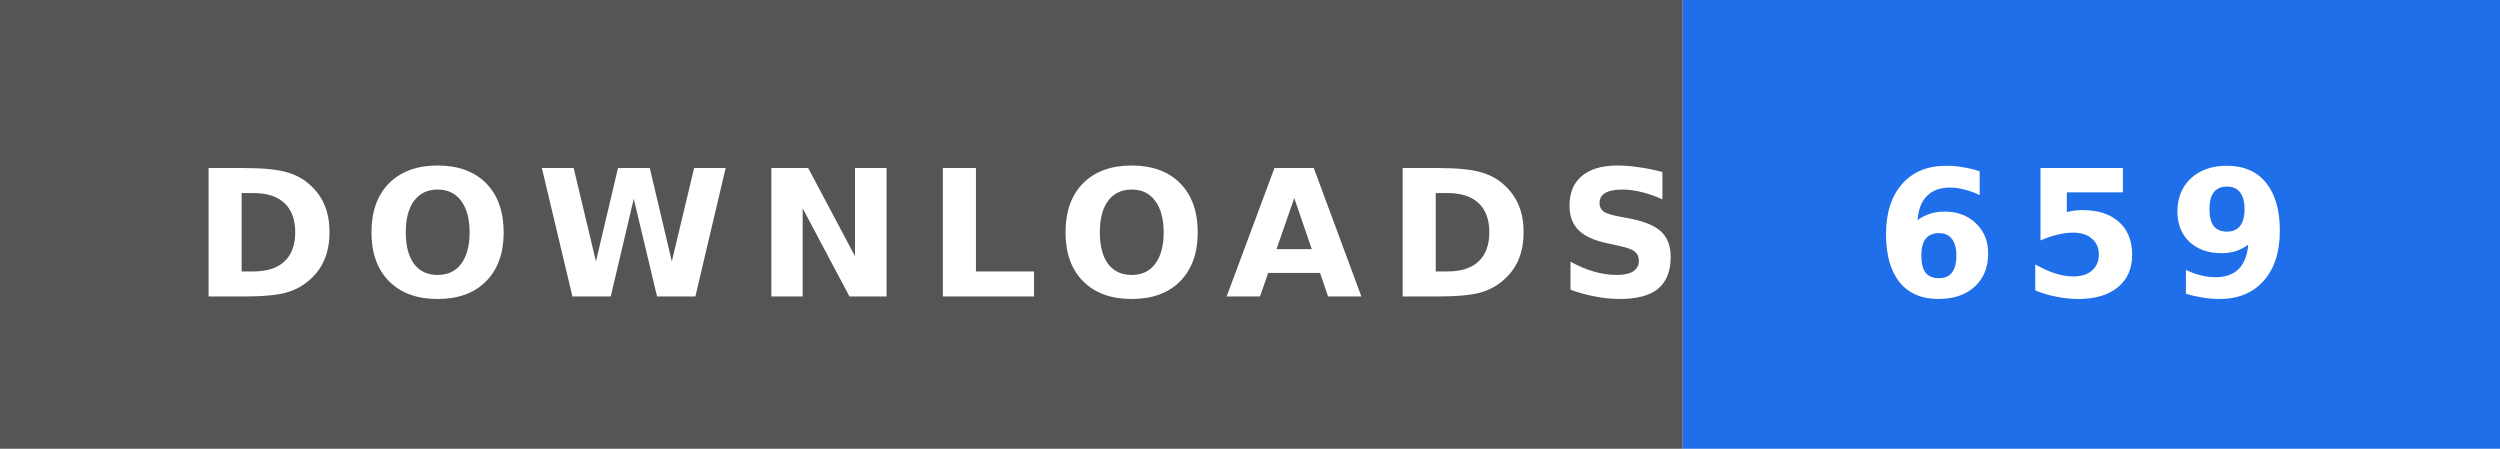
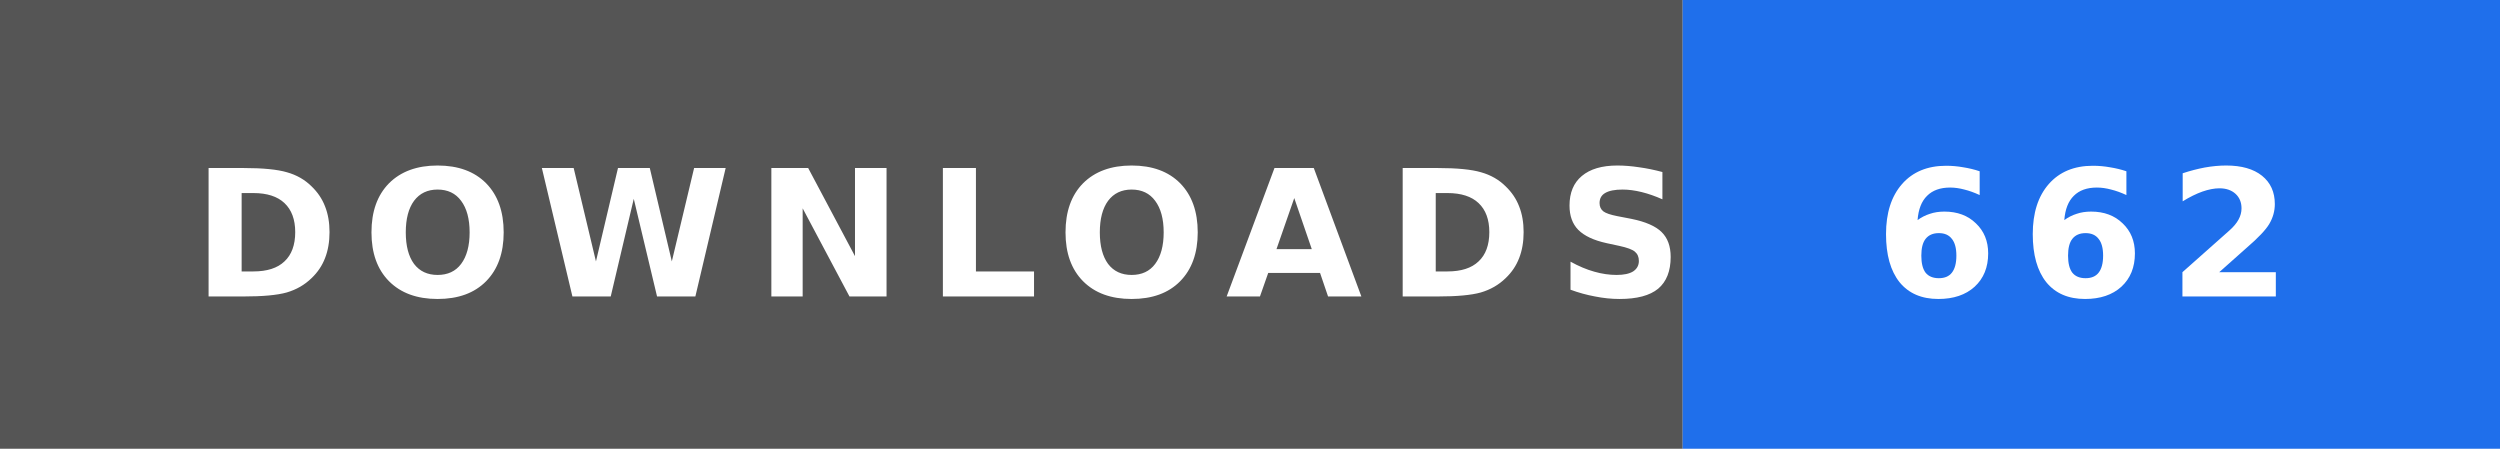
- <svg xmlns="http://www.w3.org/2000/svg" width="156" height="28" role="img" aria-label="DOWNLOADS: 659">
+ <svg xmlns="http://www.w3.org/2000/svg" width="156" height="28" role="img" aria-label="DOWNLOADS: 662">
  <rect width="105" height="28" fill="#555" />
  <rect x="105" width="51" height="28" fill="#1f6feb" />
  <text x="12" y="18.5" textLength="81" lengthAdjust="spacingAndGlyphs" font-family="Verdana,'DejaVu Sans',sans-serif" font-size="11" font-weight="bold" letter-spacing="1.5" fill="#fff">DOWNLOADS</text>
-   <text x="117" y="18.5" textLength="27" lengthAdjust="spacingAndGlyphs" font-family="Verdana,'DejaVu Sans',sans-serif" font-size="11" font-weight="bold" letter-spacing="1.5" fill="#fff">659</text>
+   <text x="117" y="18.5" textLength="27" lengthAdjust="spacingAndGlyphs" font-family="Verdana,'DejaVu Sans',sans-serif" font-size="11" font-weight="bold" letter-spacing="1.5" fill="#fff">662</text>
</svg>
